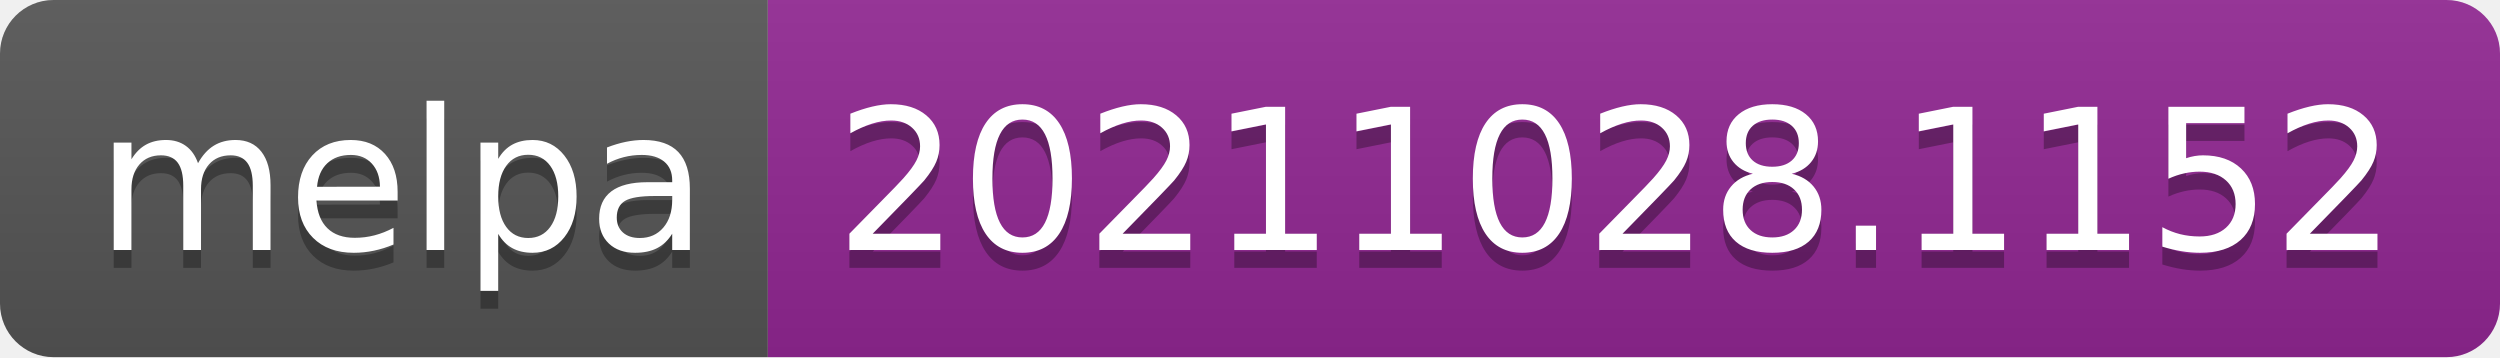
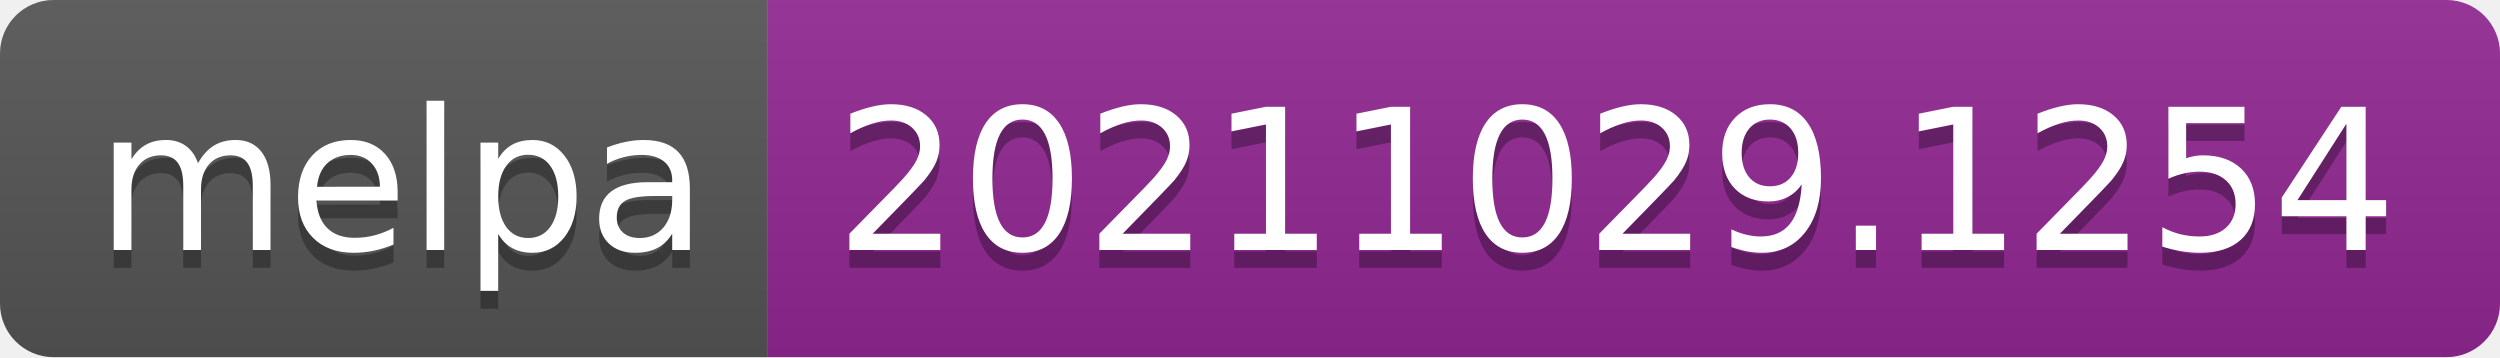
- <svg xmlns="http://www.w3.org/2000/svg" width="140" height="20" role="img" aria-label="melpa: 20211028.1152">
+ <svg xmlns="http://www.w3.org/2000/svg" width="140" height="20" role="img" aria-label="melpa: 20211029.1254">
  <linearGradient id="s" x2="0" y2="100%">
    <stop offset="0" stop-color="#bbb" stop-opacity=".1" />
    <stop offset="1" stop-opacity=".1" />
  </linearGradient>
  <clipPath id="r">
    <rect width="140" height="20" rx="3" fill="#fff" />
  </clipPath>
  <g clip-path="url(#r)">
    <rect width="43" height="20" fill="#555" />
    <rect x="43" width="97" height="20" fill="#922793" />
    <rect width="140" height="20" fill="url(#s)" />
  </g>
  <g fill="#fff" text-anchor="middle" font-family="Verdana,Geneva,DejaVu Sans,sans-serif" text-rendering="geometricPrecision" font-size="110">
    <text aria-hidden="true" x="225" y="150" fill="#010101" fill-opacity=".3" transform="scale(.1)" textLength="330">melpa</text>
    <text x="225" y="140" transform="scale(.1)" fill="#fff" textLength="330">melpa</text>
-     <text aria-hidden="true" x="905" y="150" fill="#010101" fill-opacity=".3" transform="scale(.1)" textLength="870">20211028.1152</text>
-     <text x="905" y="140" transform="scale(.1)" fill="#fff" textLength="870">20211028.1152</text>
+     <text aria-hidden="true" x="905" y="150" fill="#010101" fill-opacity=".3" transform="scale(.1)" textLength="870">20211029.1254</text>
+     <text x="905" y="140" transform="scale(.1)" fill="#fff" textLength="870">20211029.1254</text>
  </g>
</svg>
